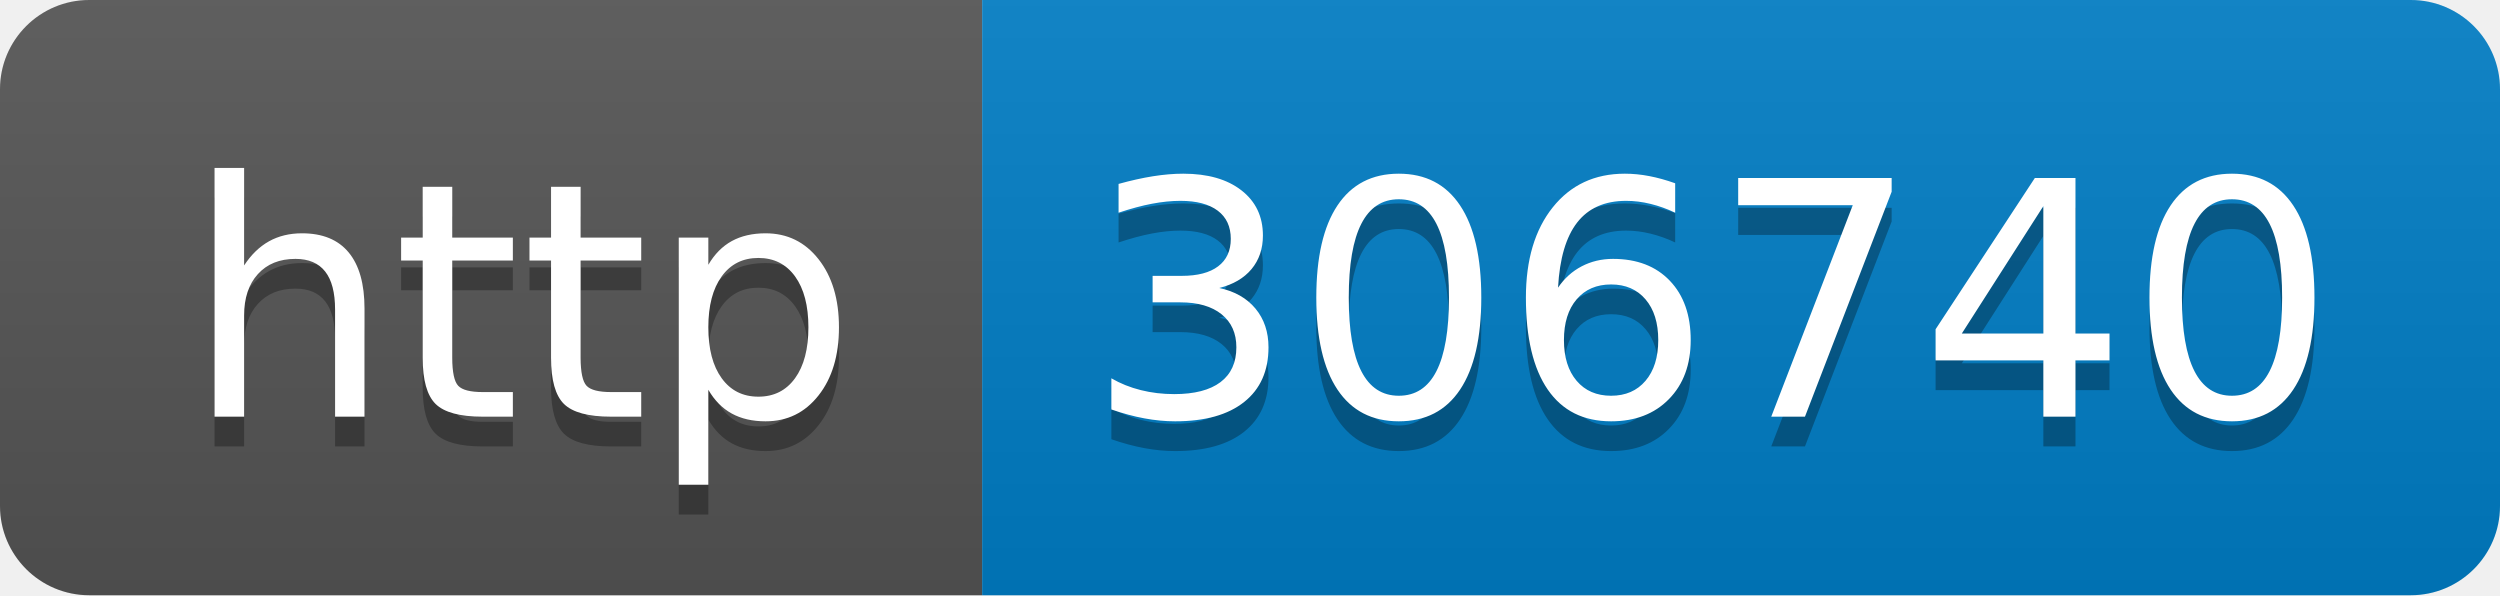
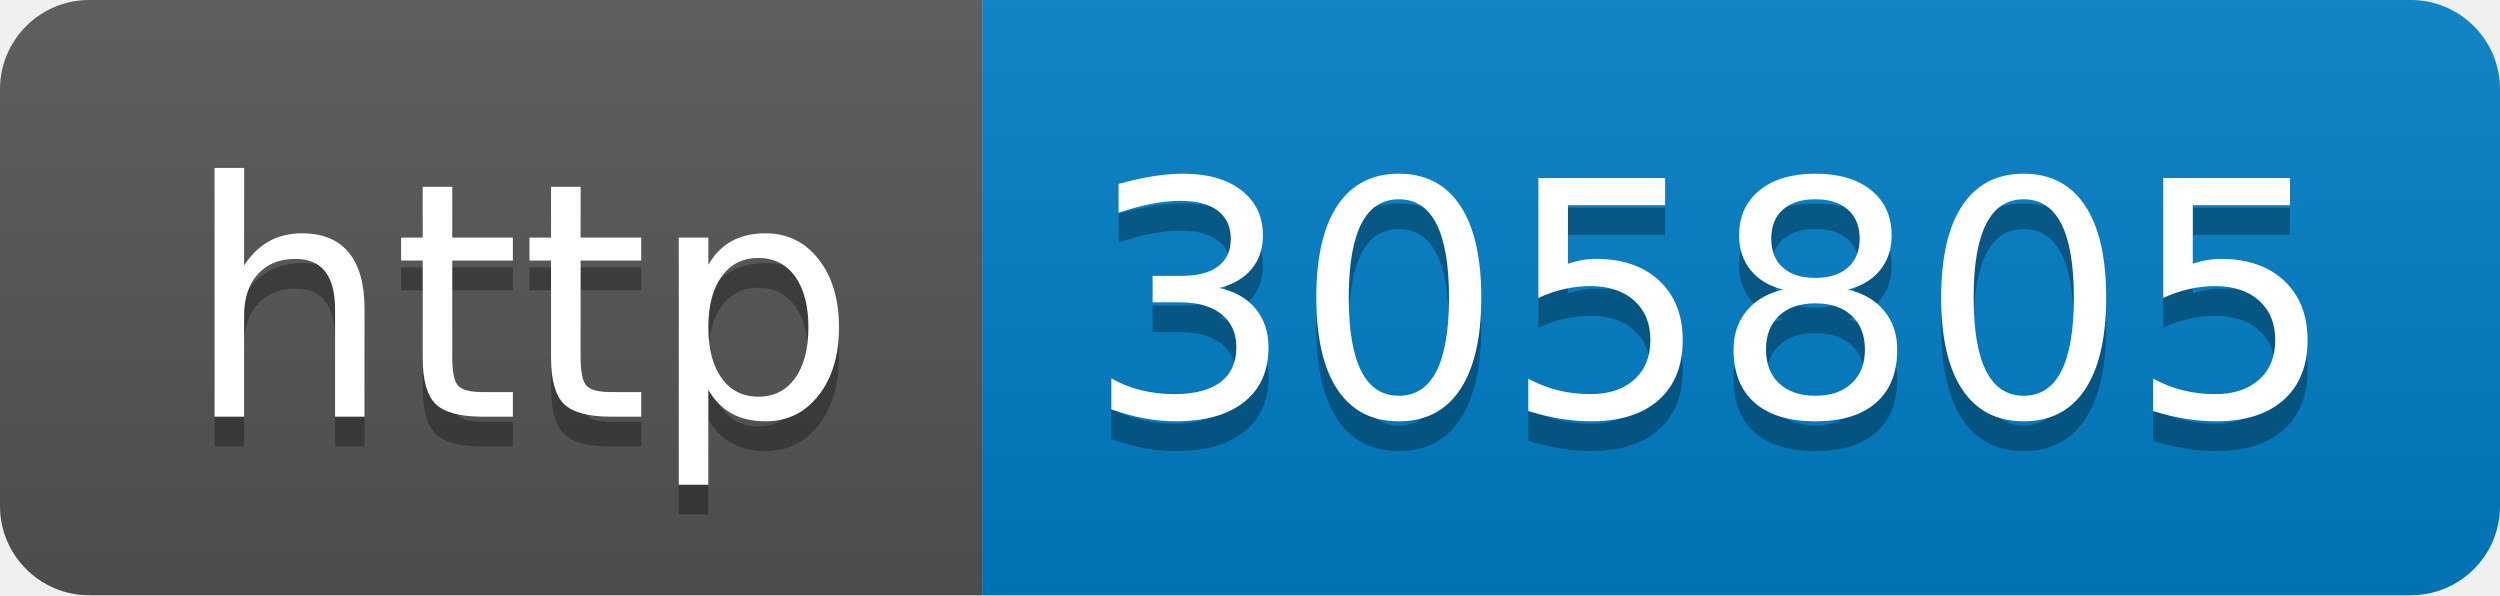
- <svg xmlns="http://www.w3.org/2000/svg" width="84" height="20" role="img" aria-label="http: 306740">
+ <svg xmlns="http://www.w3.org/2000/svg" width="84" height="20" role="img" aria-label="http: 305805">
  <linearGradient id="s" x2="0" y2="100%">
    <stop offset="0" stop-color="#bbb" stop-opacity=".1" />
    <stop offset="1" stop-opacity=".1" />
  </linearGradient>
  <clipPath id="r">
    <rect width="84" height="20" rx="3" fill="#fff" />
  </clipPath>
  <g clip-path="url(#r)">
    <rect width="33" height="20" fill="#555" />
    <rect x="33" width="51" height="20" fill="#007ec6" />
    <rect width="84" height="20" fill="url(#s)" />
  </g>
  <g fill="#fff" text-anchor="middle" font-family="Verdana,Geneva,DejaVu Sans,sans-serif" text-rendering="geometricPrecision" font-size="110">
    <text aria-hidden="true" x="175" y="150" fill="#010101" fill-opacity=".3" transform="scale(.1)" textLength="230">http</text>
    <text x="175" y="140" transform="scale(.1)" fill="#fff" textLength="230">http</text>
-     <text aria-hidden="true" x="575" y="150" fill="#010101" fill-opacity=".3" transform="scale(.1)" textLength="410">306740</text>
-     <text x="575" y="140" transform="scale(.1)" fill="#fff" textLength="410">306740</text>
+     <text aria-hidden="true" x="575" y="150" fill="#010101" fill-opacity=".3" transform="scale(.1)" textLength="410">305805</text>
+     <text x="575" y="140" transform="scale(.1)" fill="#fff" textLength="410">305805</text>
  </g>
</svg>
